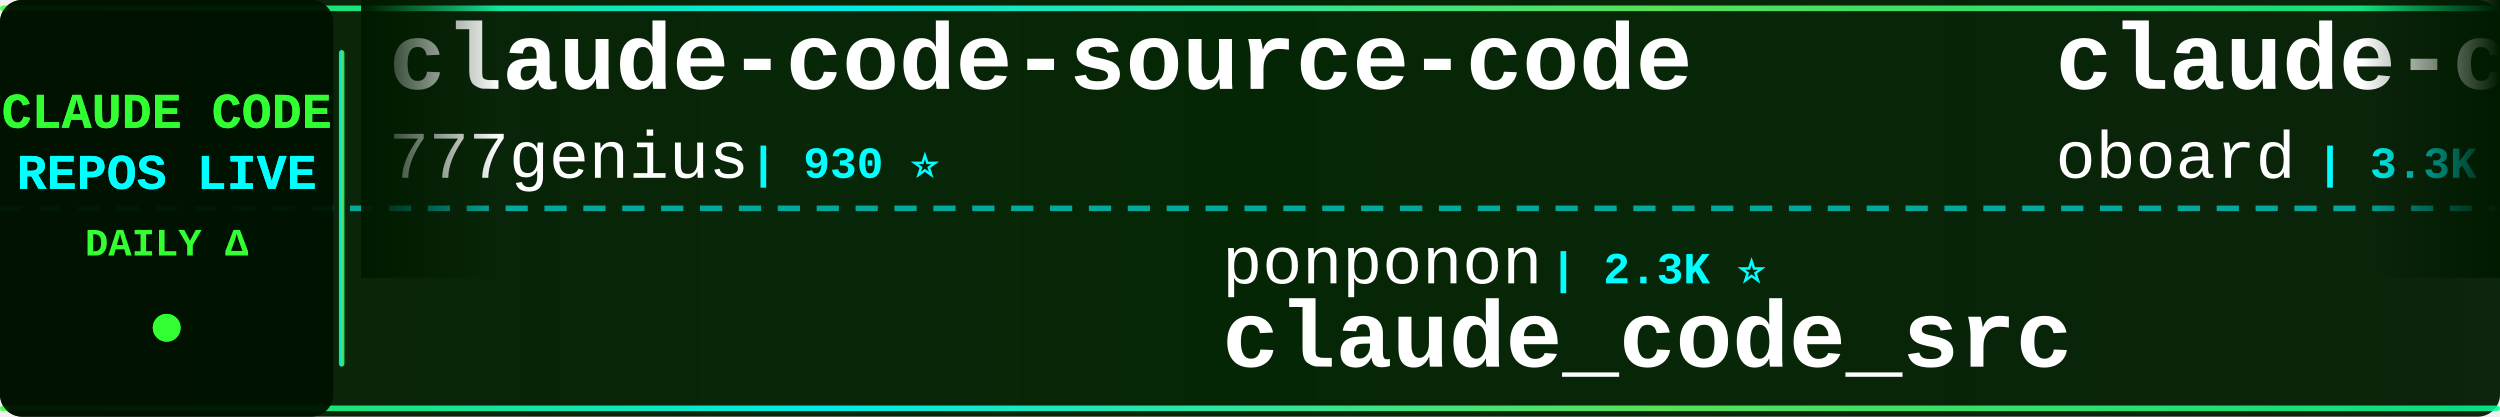
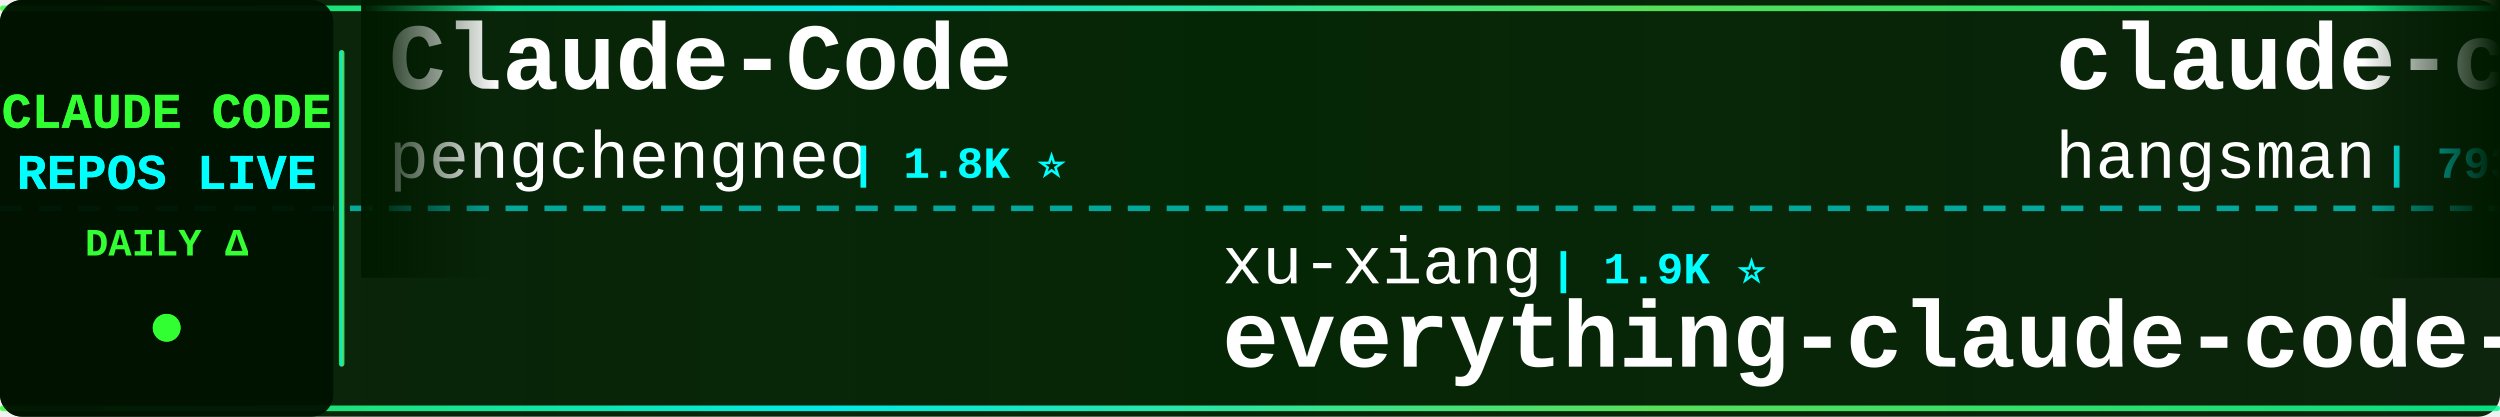
<svg xmlns="http://www.w3.org/2000/svg" width="900" height="150">
  <defs>
    <linearGradient id="tickerBg" x1="0%" y1="0%" x2="100%" y2="0%">
      <stop offset="0%" style="stop-color:#001a00;stop-opacity:0.95" />
      <stop offset="50%" style="stop-color:#002200;stop-opacity:0.98" />
      <stop offset="100%" style="stop-color:#001a00;stop-opacity:0.95" />
    </linearGradient>
    <linearGradient id="borderGrad" x1="0%" y1="0%" x2="100%" y2="0%">
      <stop offset="0%" style="stop-color:#33ff33;stop-opacity:0.85">
        <animate attributeName="stop-opacity" values="0.85;1;0.85" dur="2s" repeatCount="indefinite" />
      </stop>
      <stop offset="33%" style="stop-color:#00ffff;stop-opacity:0.9">
        <animate attributeName="stop-opacity" values="0.9;1;0.9" dur="2.2s" repeatCount="indefinite" />
      </stop>
      <stop offset="66%" style="stop-color:#66ff66;stop-opacity:0.85">
        <animate attributeName="stop-opacity" values="0.85;1;0.85" dur="1.8s" repeatCount="indefinite" />
      </stop>
      <stop offset="100%" style="stop-color:#00ff99;stop-opacity:0.85">
        <animate attributeName="stop-opacity" values="0.85;1;0.85" dur="2s" repeatCount="indefinite" />
      </stop>
    </linearGradient>
    <filter id="textGlow">
      <feGaussianBlur stdDeviation="0.1" result="coloredBlur" />
      <feMerge>
        <feMergeNode in="coloredBlur" />
        <feMergeNode in="SourceGraphic" />
      </feMerge>
    </filter>
    <filter id="metricGlow">
      <feGaussianBlur stdDeviation="0.2" result="coloredBlur" />
      <feMerge>
        <feMergeNode in="coloredBlur" />
        <feMergeNode in="SourceGraphic" />
      </feMerge>
    </filter>
    <linearGradient id="leftFade" x1="0%" y1="0%" x2="100%" y2="0%">
      <stop offset="0%" style="stop-color:#001a00;stop-opacity:1" />
      <stop offset="100%" style="stop-color:#001a00;stop-opacity:0" />
    </linearGradient>
    <linearGradient id="rightFade" x1="0%" y1="0%" x2="100%" y2="0%">
      <stop offset="0%" style="stop-color:#001a00;stop-opacity:0" />
      <stop offset="100%" style="stop-color:#001a00;stop-opacity:1" />
    </linearGradient>
  </defs>
  <rect width="900" height="150" fill="url(#tickerBg)" rx="8" />
  <rect x="0" y="2" width="900" height="2" fill="url(#borderGrad)" rx="1" />
  <rect x="0" y="146" width="900" height="2" fill="url(#borderGrad)" rx="1" />
  <line x1="0" y1="75" x2="900" y2="75" stroke="#00ffff" stroke-width="2" stroke-dasharray="8 6" opacity="0.6" />
  <rect x="0" y="0" width="120" height="150" fill="#001100" opacity="0.95" rx="8" />
  <text x="60" y="46" font-family="'Courier New', monospace" font-size="18" font-weight="bold" fill="#33ff33" text-anchor="middle" filter="url(#textGlow)">
    CLAUDE CODE
  </text>
  <text x="60" y="68" font-family="'Courier New', monospace" font-size="18" font-weight="bold" fill="#00ffff" text-anchor="middle" filter="url(#textGlow)">
    REPOS LIVE
  </text>
  <text x="60" y="92" font-family="'Courier New', monospace" font-size="14" font-weight="bold" fill="#33ff33" text-anchor="middle">
    DAILY Δ
  </text>
  <circle cx="60" cy="118" r="5" fill="#33ff33" filter="url(#metricGlow)">
    <animate attributeName="r" values="4;6;4" dur="1.5s" repeatCount="indefinite" />
    <animate attributeName="opacity" values="0.6;1;0.6" dur="1.5s" repeatCount="indefinite" />
  </circle>
  <rect x="122" y="18" width="2" height="114" fill="url(#borderGrad)" rx="1" />
  <clipPath id="tickerClip">
    <rect x="130" y="0" width="770" height="150" />
  </clipPath>
  <g clip-path="url(#tickerClip)">
    <g id="tickerItems">
      <animateTransform attributeName="transform" attributeType="XML" type="translate" from="0 0" to="-3000 0" dur="54s" repeatCount="indefinite" />
      <g transform="translate(0, 0)">
-         <text x="140" y="32" font-family="'Courier New', monospace" font-size="34" font-weight="bold" fill="#ffffff">claude-code-source-code</text>
-         <text x="140" y="64" font-family="'Courier New', monospace" font-size="24" font-weight="normal" fill="#ffffff" opacity="1.0">777genius</text>
-         <text x="270" y="64" font-family="'Courier New', monospace" font-size="16" font-weight="bold" fill="#00ffff"> | 930 ⭐</text>
+         <text x="140" y="32" font-family="'Courier New', monospace" font-size="34" font-weight="bold" fill="#ffffff">Claude-Code</text>
+         <text x="140" y="64" font-family="'Courier New', monospace" font-size="24" font-weight="normal" fill="#ffffff" opacity="1.0">pengchengneo</text>
+         <text x="306" y="64" font-family="'Courier New', monospace" font-size="16" font-weight="bold" fill="#00ffff"> | 1.8K ⭐</text>
      </g>
      <g transform="translate(300, 0)">
-         <text x="140" y="102" font-family="'Courier New', monospace" font-size="24" font-weight="normal" fill="#ffffff" opacity="1.0">ponponon</text>
-         <text x="258" y="102" font-family="'Courier New', monospace" font-size="16" font-weight="bold" fill="#00ffff"> | 2.3K ⭐</text>
-         <text x="140" y="132" font-family="'Courier New', monospace" font-size="34" font-weight="bold" fill="#ffffff">claude_code_src</text>
+         <text x="140" y="102" font-family="'Courier New', monospace" font-size="24" font-weight="normal" fill="#ffffff" opacity="1.0">xu-xiang</text>
+         <text x="258" y="102" font-family="'Courier New', monospace" font-size="16" font-weight="bold" fill="#00ffff"> | 1.9K ⭐</text>
+         <text x="140" y="132" font-family="'Courier New', monospace" font-size="34" font-weight="bold" fill="#ffffff">everything-claude-code-z...</text>
      </g>
      <g transform="translate(600, 0)">
-         <text x="140" y="32" font-family="'Courier New', monospace" font-size="34" font-weight="bold" fill="#ffffff">claude-code-rev</text>
-         <text x="140" y="64" font-family="'Courier New', monospace" font-size="24" font-weight="normal" fill="#ffffff" opacity="1.0">oboard</text>
-         <text x="234" y="64" font-family="'Courier New', monospace" font-size="16" font-weight="bold" fill="#00ffff"> | 3.3K ⭐</text>
+         <text x="140" y="32" font-family="'Courier New', monospace" font-size="34" font-weight="bold" fill="#ffffff">claude-code-source</text>
+         <text x="140" y="64" font-family="'Courier New', monospace" font-size="24" font-weight="normal" fill="#ffffff" opacity="1.0">hangsman</text>
+         <text x="258" y="64" font-family="'Courier New', monospace" font-size="16" font-weight="bold" fill="#00ffff"> | 793 ⭐</text>
      </g>
      <g transform="translate(900, 0)">
-         <text x="140" y="102" font-family="'Courier New', monospace" font-size="24" font-weight="normal" fill="#ffffff" opacity="1.0">ccplugins</text>
-         <text x="270" y="102" font-family="'Courier New', monospace" font-size="16" font-weight="bold" fill="#00ffff"> | 935 ⭐</text>
-         <text x="140" y="132" font-family="'Courier New', monospace" font-size="34" font-weight="bold" fill="#ffffff">awesome-claude-code-plug...</text>
+         <text x="140" y="102" font-family="'Courier New', monospace" font-size="24" font-weight="normal" fill="#ffffff" opacity="1.0">krusemediallc</text>
+         <text x="318" y="102" font-family="'Courier New', monospace" font-size="16" font-weight="bold" fill="#00ffff"> | 1.5K ⭐ +1</text>
+         <text x="140" y="132" font-family="'Courier New', monospace" font-size="34" font-weight="bold" fill="#ffffff">arcads-claude-code</text>
      </g>
      <g transform="translate(1200, 0)">
-         <text x="140" y="32" font-family="'Courier New', monospace" font-size="34" font-weight="bold" fill="#ffffff">claude-code-from-source</text>
-         <text x="140" y="64" font-family="'Courier New', monospace" font-size="24" font-weight="normal" fill="#ffffff" opacity="1.0">alejandrobalderas</text>
-         <text x="366" y="64" font-family="'Courier New', monospace" font-size="16" font-weight="bold" fill="#00ffff"> | 2.8K ⭐ +1</text>
+         <text x="140" y="32" font-family="'Courier New', monospace" font-size="34" font-weight="bold" fill="#ffffff">Claude-Code-Game-Studios</text>
+         <text x="140" y="64" font-family="'Courier New', monospace" font-size="24" font-weight="normal" fill="#ffffff" opacity="1.0">Donchitos</text>
+         <text x="270" y="64" font-family="'Courier New', monospace" font-size="16" font-weight="bold" fill="#00ffff"> | 25.0K ⭐ +9</text>
      </g>
      <g transform="translate(1500, 0)">
-         <text x="140" y="102" font-family="'Courier New', monospace" font-size="24" font-weight="normal" fill="#ffffff" opacity="1.0">Yuyz0112</text>
-         <text x="258" y="102" font-family="'Courier New', monospace" font-size="16" font-weight="bold" fill="#00ffff"> | 2.4K ⭐</text>
-         <text x="140" y="132" font-family="'Courier New', monospace" font-size="34" font-weight="bold" fill="#ffffff">claude-code-reverse</text>
+         <text x="140" y="102" font-family="'Courier New', monospace" font-size="24" font-weight="normal" fill="#ffffff" opacity="1.0">shareAI-lab</text>
+         <text x="294" y="102" font-family="'Courier New', monospace" font-size="16" font-weight="bold" fill="#00ffff"> | 76.6K ⭐ +13</text>
+         <text x="140" y="132" font-family="'Courier New', monospace" font-size="34" font-weight="bold" fill="#ffffff">learn-claude-code</text>
      </g>
      <g transform="translate(1800, 0)">
-         <text x="140" y="32" font-family="'Courier New', monospace" font-size="34" font-weight="bold" fill="#ffffff">claude-code-hooks-master...</text>
-         <text x="140" y="64" font-family="'Courier New', monospace" font-size="24" font-weight="normal" fill="#ffffff" opacity="1.0">disler</text>
-         <text x="234" y="64" font-family="'Courier New', monospace" font-size="16" font-weight="bold" fill="#00ffff"> | 3.9K ⭐</text>
+         <text x="140" y="32" font-family="'Courier New', monospace" font-size="34" font-weight="bold" fill="#ffffff">claude-code-system-promp...</text>
+         <text x="140" y="64" font-family="'Courier New', monospace" font-size="24" font-weight="normal" fill="#ffffff" opacity="1.0">Piebald-AI</text>
+         <text x="282" y="64" font-family="'Courier New', monospace" font-size="16" font-weight="bold" fill="#00ffff"> | 12.6K ⭐ +4</text>
      </g>
      <g transform="translate(2100, 0)">
-         <text x="140" y="102" font-family="'Courier New', monospace" font-size="24" font-weight="normal" fill="#ffffff" opacity="1.0">anthropics</text>
-         <text x="282" y="102" font-family="'Courier New', monospace" font-size="16" font-weight="bold" fill="#00ffff"> | 175.8K ⭐ +71</text>
-         <text x="140" y="132" font-family="'Courier New', monospace" font-size="34" font-weight="bold" fill="#ffffff">skills</text>
+         <text x="140" y="102" font-family="'Courier New', monospace" font-size="24" font-weight="normal" fill="#ffffff" opacity="1.0">FlorianBruniaux</text>
+         <text x="342" y="102" font-family="'Courier New', monospace" font-size="16" font-weight="bold" fill="#00ffff"> | 6.0K ⭐ +2</text>
+         <text x="140" y="132" font-family="'Courier New', monospace" font-size="34" font-weight="bold" fill="#ffffff">claude-code-ultimate-gui...</text>
      </g>
      <g transform="translate(2400, 0)">
-         <text x="140" y="32" font-family="'Courier New', monospace" font-size="34" font-weight="bold" fill="#ffffff">claude-code-infrastructu...</text>
-         <text x="140" y="64" font-family="'Courier New', monospace" font-size="24" font-weight="normal" fill="#ffffff" opacity="1.0">diet103</text>
-         <text x="246" y="64" font-family="'Courier New', monospace" font-size="16" font-weight="bold" fill="#00ffff"> | 10.0K ⭐ +1</text>
+         <text x="140" y="32" font-family="'Courier New', monospace" font-size="34" font-weight="bold" fill="#ffffff">claude-code-engineering</text>
+         <text x="140" y="64" font-family="'Courier New', monospace" font-size="24" font-weight="normal" fill="#ffffff" opacity="1.0">huangjia2019</text>
+         <text x="306" y="64" font-family="'Courier New', monospace" font-size="16" font-weight="bold" fill="#00ffff"> | 1.1K ⭐</text>
      </g>
      <g transform="translate(2700, 0)">
-         <text x="140" y="102" font-family="'Courier New', monospace" font-size="24" font-weight="normal" fill="#ffffff" opacity="1.0">VILA-Lab</text>
-         <text x="258" y="102" font-family="'Courier New', monospace" font-size="16" font-weight="bold" fill="#00ffff"> | 2.1K ⭐ +2</text>
-         <text x="140" y="132" font-family="'Courier New', monospace" font-size="34" font-weight="bold" fill="#ffffff">Dive-into-Claude-Code</text>
+         <text x="140" y="102" font-family="'Courier New', monospace" font-size="24" font-weight="normal" fill="#ffffff" opacity="1.0">shanraisshan</text>
+         <text x="306" y="102" font-family="'Courier New', monospace" font-size="16" font-weight="bold" fill="#00ffff"> | 65.8K ⭐ -2</text>
+         <text x="140" y="132" font-family="'Courier New', monospace" font-size="34" font-weight="bold" fill="#ffffff">claude-code-best-practic...</text>
      </g>
      <g transform="translate(3000, 0)">
-         <text x="140" y="32" font-family="'Courier New', monospace" font-size="34" font-weight="bold" fill="#ffffff">claude-code-source-code</text>
-         <text x="140" y="64" font-family="'Courier New', monospace" font-size="24" font-weight="normal" fill="#ffffff" opacity="1.0">777genius</text>
-         <text x="270" y="64" font-family="'Courier New', monospace" font-size="16" font-weight="bold" fill="#00ffff"> | 930 ⭐</text>
+         <text x="140" y="32" font-family="'Courier New', monospace" font-size="34" font-weight="bold" fill="#ffffff">Claude-Code</text>
+         <text x="140" y="64" font-family="'Courier New', monospace" font-size="24" font-weight="normal" fill="#ffffff" opacity="1.0">pengchengneo</text>
+         <text x="306" y="64" font-family="'Courier New', monospace" font-size="16" font-weight="bold" fill="#00ffff"> | 1.8K ⭐</text>
      </g>
      <g transform="translate(3300, 0)">
-         <text x="140" y="102" font-family="'Courier New', monospace" font-size="24" font-weight="normal" fill="#ffffff" opacity="1.0">ponponon</text>
-         <text x="258" y="102" font-family="'Courier New', monospace" font-size="16" font-weight="bold" fill="#00ffff"> | 2.3K ⭐</text>
-         <text x="140" y="132" font-family="'Courier New', monospace" font-size="34" font-weight="bold" fill="#ffffff">claude_code_src</text>
+         <text x="140" y="102" font-family="'Courier New', monospace" font-size="24" font-weight="normal" fill="#ffffff" opacity="1.0">xu-xiang</text>
+         <text x="258" y="102" font-family="'Courier New', monospace" font-size="16" font-weight="bold" fill="#00ffff"> | 1.9K ⭐</text>
+         <text x="140" y="132" font-family="'Courier New', monospace" font-size="34" font-weight="bold" fill="#ffffff">everything-claude-code-z...</text>
      </g>
      <g transform="translate(3600, 0)">
-         <text x="140" y="32" font-family="'Courier New', monospace" font-size="34" font-weight="bold" fill="#ffffff">claude-code-rev</text>
-         <text x="140" y="64" font-family="'Courier New', monospace" font-size="24" font-weight="normal" fill="#ffffff" opacity="1.0">oboard</text>
-         <text x="234" y="64" font-family="'Courier New', monospace" font-size="16" font-weight="bold" fill="#00ffff"> | 3.3K ⭐</text>
+         <text x="140" y="32" font-family="'Courier New', monospace" font-size="34" font-weight="bold" fill="#ffffff">claude-code-source</text>
+         <text x="140" y="64" font-family="'Courier New', monospace" font-size="24" font-weight="normal" fill="#ffffff" opacity="1.0">hangsman</text>
+         <text x="258" y="64" font-family="'Courier New', monospace" font-size="16" font-weight="bold" fill="#00ffff"> | 793 ⭐</text>
      </g>
      <g transform="translate(3900, 0)">
-         <text x="140" y="102" font-family="'Courier New', monospace" font-size="24" font-weight="normal" fill="#ffffff" opacity="1.0">ccplugins</text>
-         <text x="270" y="102" font-family="'Courier New', monospace" font-size="16" font-weight="bold" fill="#00ffff"> | 935 ⭐</text>
-         <text x="140" y="132" font-family="'Courier New', monospace" font-size="34" font-weight="bold" fill="#ffffff">awesome-claude-code-plug...</text>
+         <text x="140" y="102" font-family="'Courier New', monospace" font-size="24" font-weight="normal" fill="#ffffff" opacity="1.0">krusemediallc</text>
+         <text x="318" y="102" font-family="'Courier New', monospace" font-size="16" font-weight="bold" fill="#00ffff"> | 1.5K ⭐ +1</text>
+         <text x="140" y="132" font-family="'Courier New', monospace" font-size="34" font-weight="bold" fill="#ffffff">arcads-claude-code</text>
      </g>
    </g>
  </g>
  <rect x="130" y="0" width="50" height="100" fill="url(#leftFade)" />
  <rect x="850" y="0" width="50" height="100" fill="url(#rightFade)" />
</svg>
